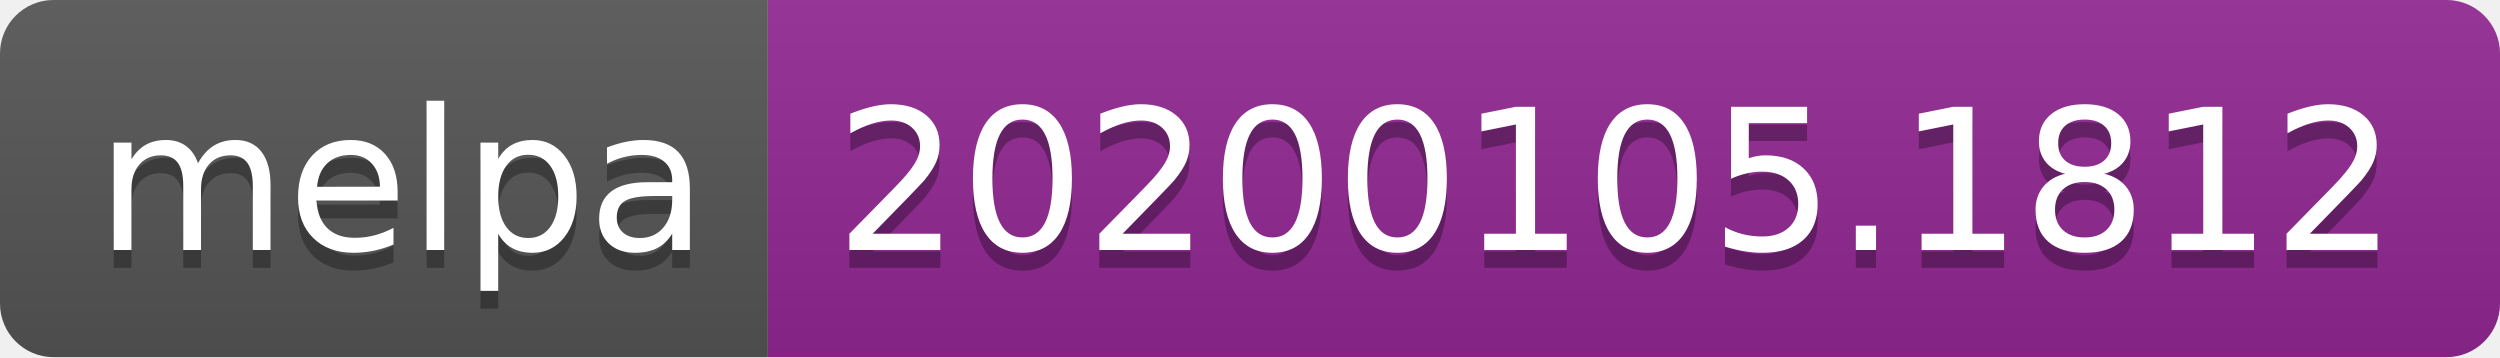
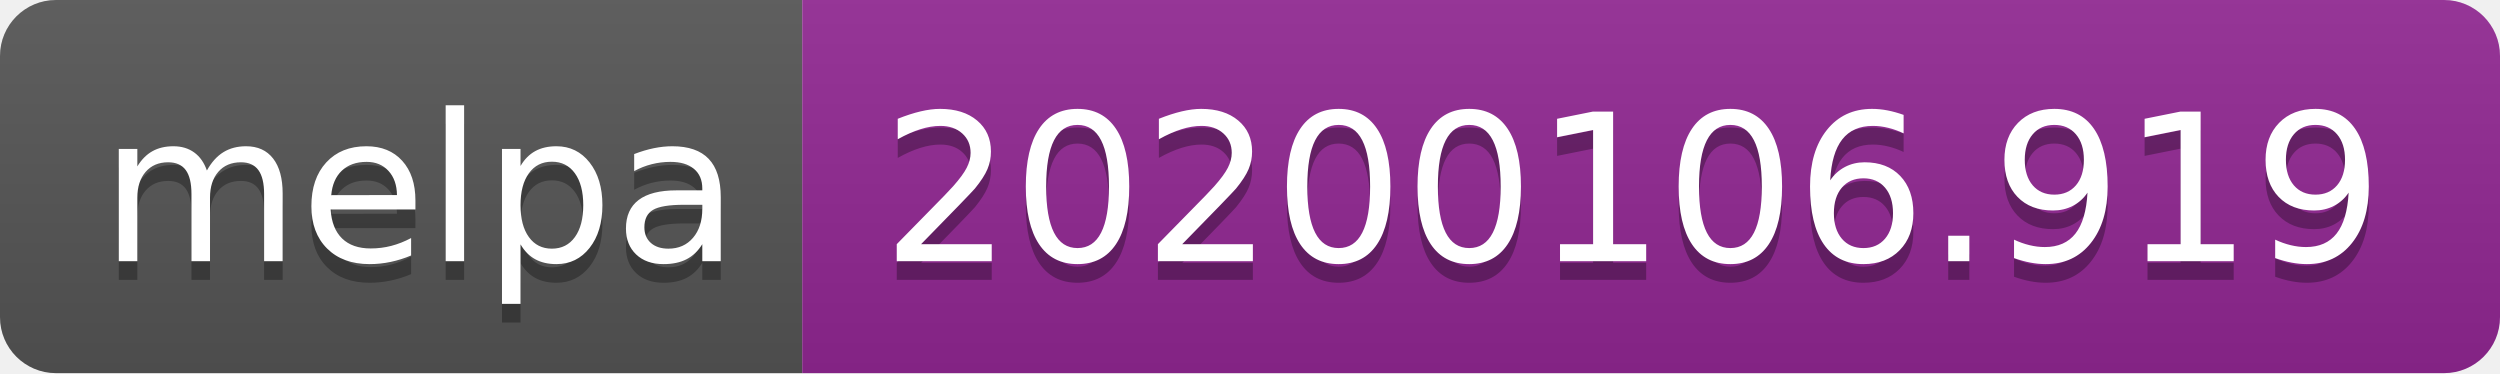
- <svg xmlns="http://www.w3.org/2000/svg" width="140" height="20">
+ <svg xmlns="http://www.w3.org/2000/svg" width="134" height="20">
  <linearGradient id="b" x2="0" y2="100%">
    <stop offset="0" stop-color="#bbb" stop-opacity=".1" />
    <stop offset="1" stop-opacity=".1" />
  </linearGradient>
  <clipPath id="a">
-     <rect width="140" height="20" rx="3" fill="#fff" />
+     <rect width="134" height="20" rx="3" fill="#fff" />
  </clipPath>
  <g clip-path="url(#a)">
    <path fill="#555" d="M0 0h43v20H0z" />
-     <path fill="#922793" d="M43 0h97v20H43z" />
-     <path fill="url(#b)" d="M0 0h140v20H0z" />
+     <path fill="#922793" d="M43 0h91v20H43z" />
+     <path fill="url(#b)" d="M0 0h134v20H0z" />
  </g>
  <g fill="#fff" text-anchor="middle" font-family="DejaVu Sans,Verdana,Geneva,sans-serif" font-size="110">
    <text x="225" y="150" fill="#010101" fill-opacity=".3" transform="scale(.1)" textLength="330">melpa</text>
    <text x="225" y="140" transform="scale(.1)" textLength="330">melpa</text>
-     <text x="905" y="150" fill="#010101" fill-opacity=".3" transform="scale(.1)" textLength="870">20200105.1812</text>
-     <text x="905" y="140" transform="scale(.1)" textLength="870">20200105.1812</text>
+     <text x="875" y="150" fill="#010101" fill-opacity=".3" transform="scale(.1)" textLength="810">20200106.919</text>
+     <text x="875" y="140" transform="scale(.1)" textLength="810">20200106.919</text>
  </g>
</svg>
